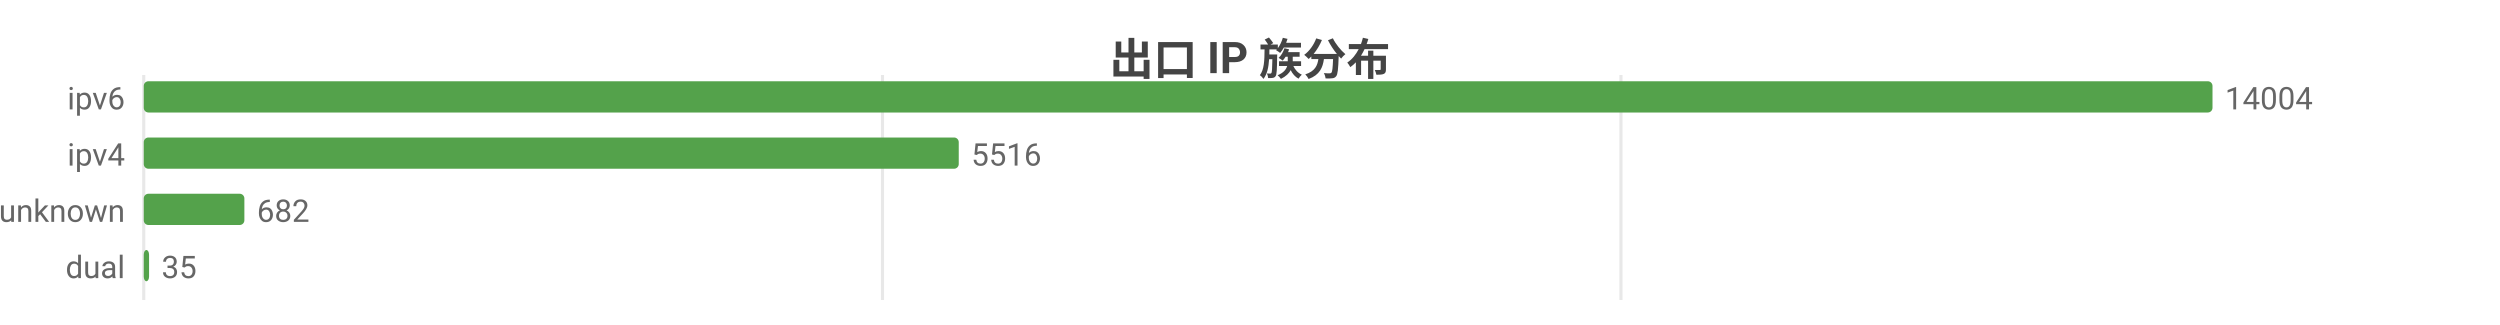
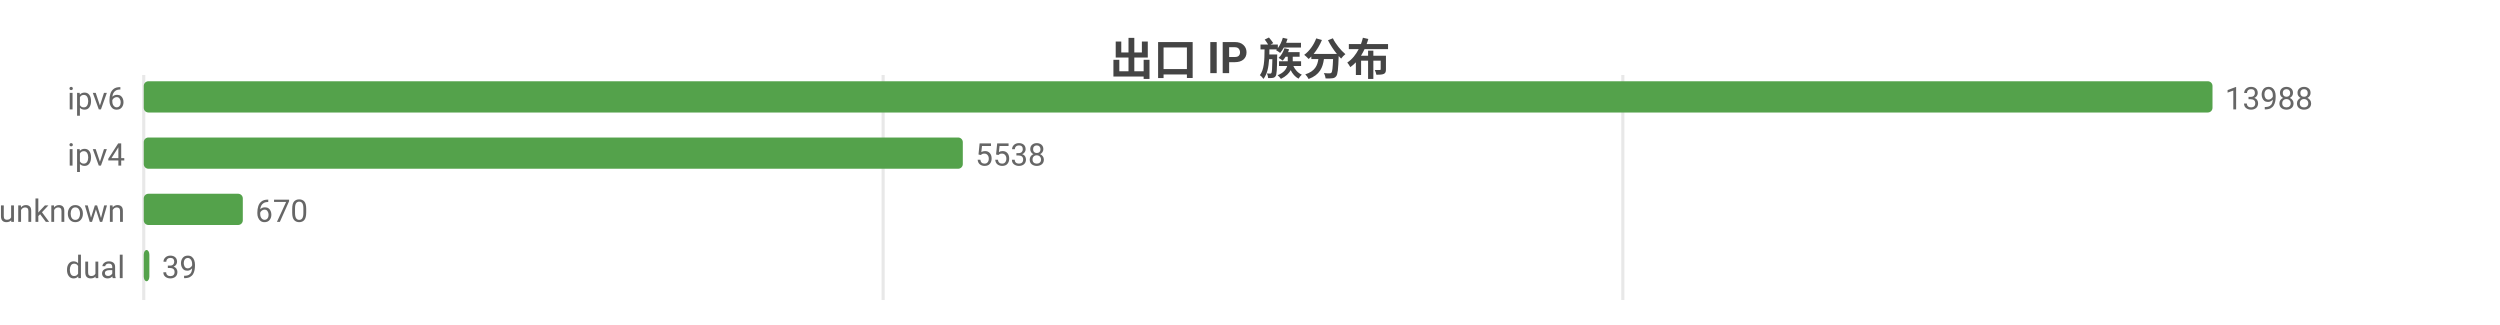
<svg xmlns="http://www.w3.org/2000/svg" width="800" height="104" viewBox="0 0 800 104">
  <rect width="800" height="104" fill="#ffffff" />
  <style>text{font-family:system-ui,-apple-system,'Segoe UI',Roboto,'PingFang SC','Microsoft YaHei','Noto Sans CJK SC',sans-serif}.g{stroke:#e8e8e8;stroke-width:1}.a{stroke:#999;stroke-width:1}.t{font-size:10px;fill:#666}.m{font-size:10px;text-anchor:middle;fill:#666}.e{font-size:10px;text-anchor:end;fill:#666}.l{font-size:11px;fill:#333}.tt{font-size:14px;font-weight:600;text-anchor:middle;fill:#444}.em{font-size:13px;text-anchor:middle;fill:#999}</style>
  <text class="tt" x="400.0" y="24">出口 IP 族分布</text>
  <line class="g" x1="46" y1="24" x2="46" y2="96" />
-   <line class="g" x1="282.4" y1="24" x2="282.4" y2="96" />
-   <line class="g" x1="518.7" y1="24" x2="518.7" y2="96" />
+   <line class="g" x1="282.6" y1="24" x2="282.6" y2="96" />
+   <line class="g" x1="519.3" y1="24" x2="519.3" y2="96" />
  <text class="e" x="40" y="35">ipv6</text>
  <rect x="46" y="26" width="662" height="10" fill="#54a24b" rx="1.5" />
-   <text class="t" x="712" y="35">14004</text>
+   <text class="t" x="712" y="35">13988</text>
  <text class="e" x="40" y="53">ipv4</text>
-   <rect x="46" y="44" width="260.8" height="10" fill="#54a24b" rx="1.5" />
-   <text class="t" x="310.8" y="53">5516</text>
+   <rect x="46" y="44" width="262.1" height="10" fill="#54a24b" rx="1.5" />
+   <text class="t" x="312.1" y="53">5538</text>
  <text class="e" x="40" y="71">unknown</text>
-   <rect x="46" y="62" width="32.2" height="10" fill="#54a24b" rx="1.5" />
-   <text class="t" x="82.2" y="71">682</text>
+   <rect x="46" y="62" width="31.7" height="10" fill="#54a24b" rx="1.5" />
+   <text class="t" x="81.7" y="71">670</text>
  <text class="e" x="40" y="89">dual</text>
-   <rect x="46" y="80" width="1.7" height="10" fill="#54a24b" rx="1.5" />
-   <text class="t" x="51.7" y="89">35</text>
+   <rect x="46" y="80" width="1.8" height="10" fill="#54a24b" rx="1.5" />
+   <text class="t" x="51.8" y="89">39</text>
</svg>
